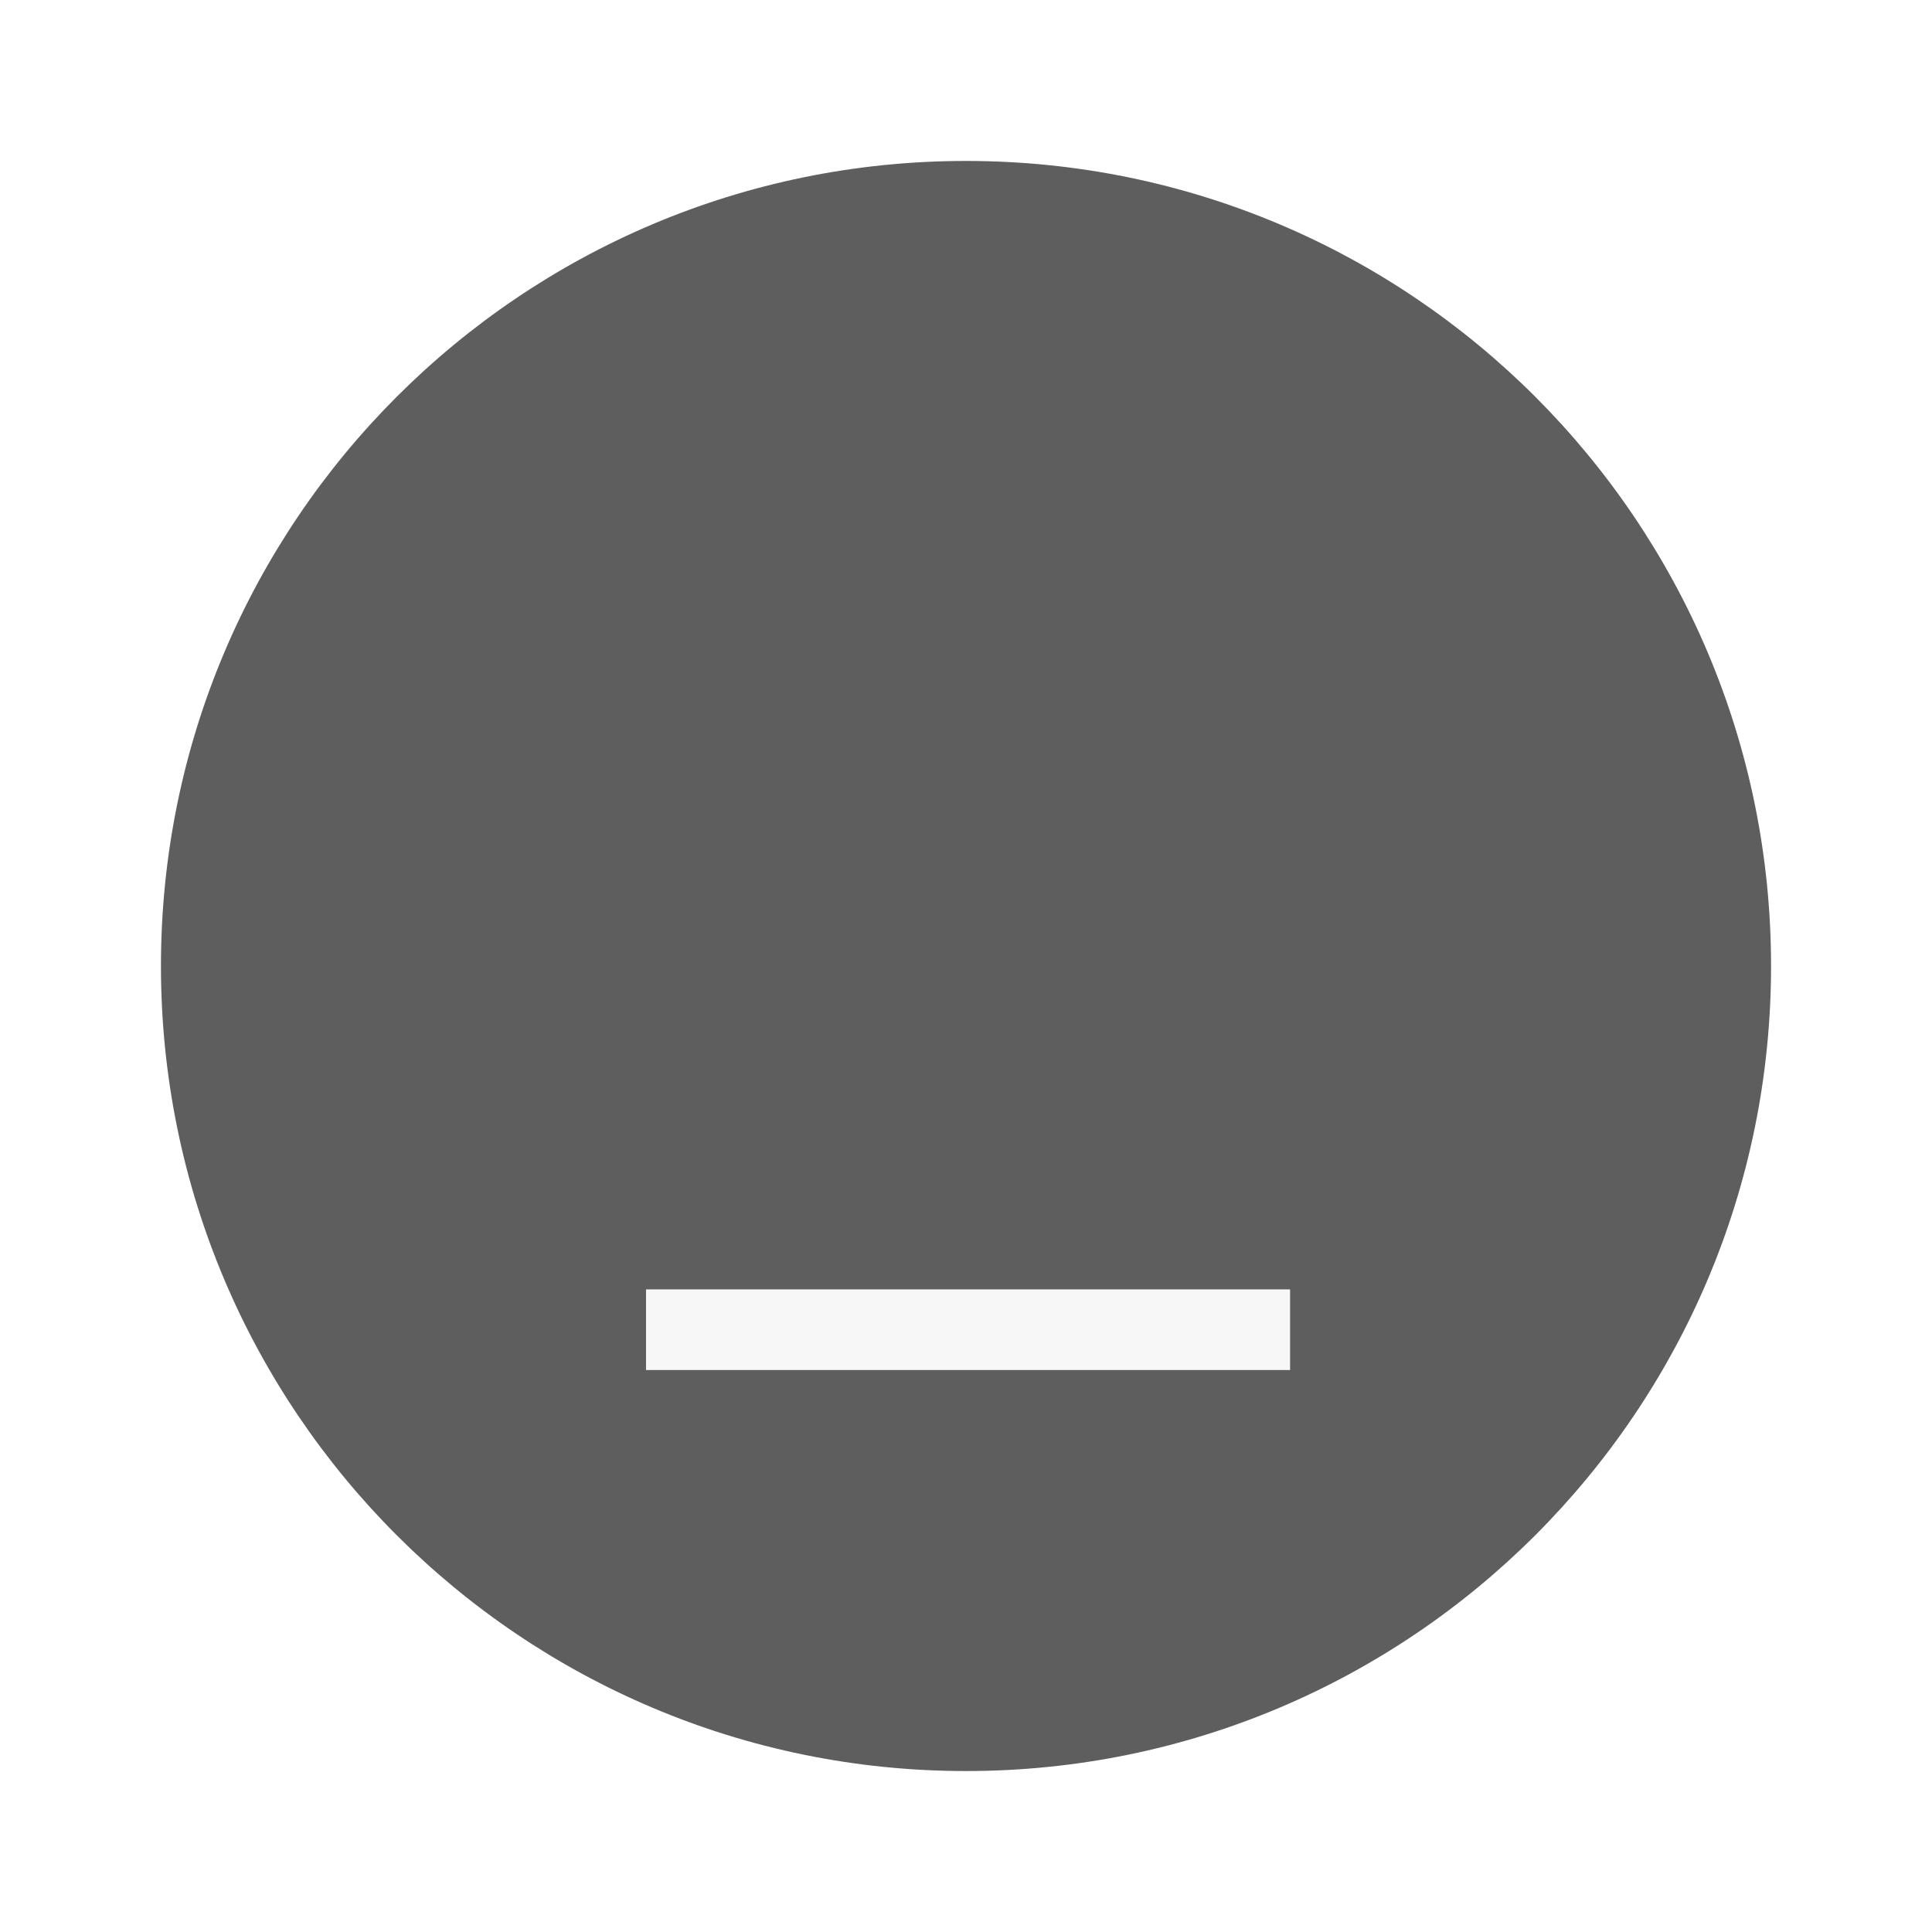
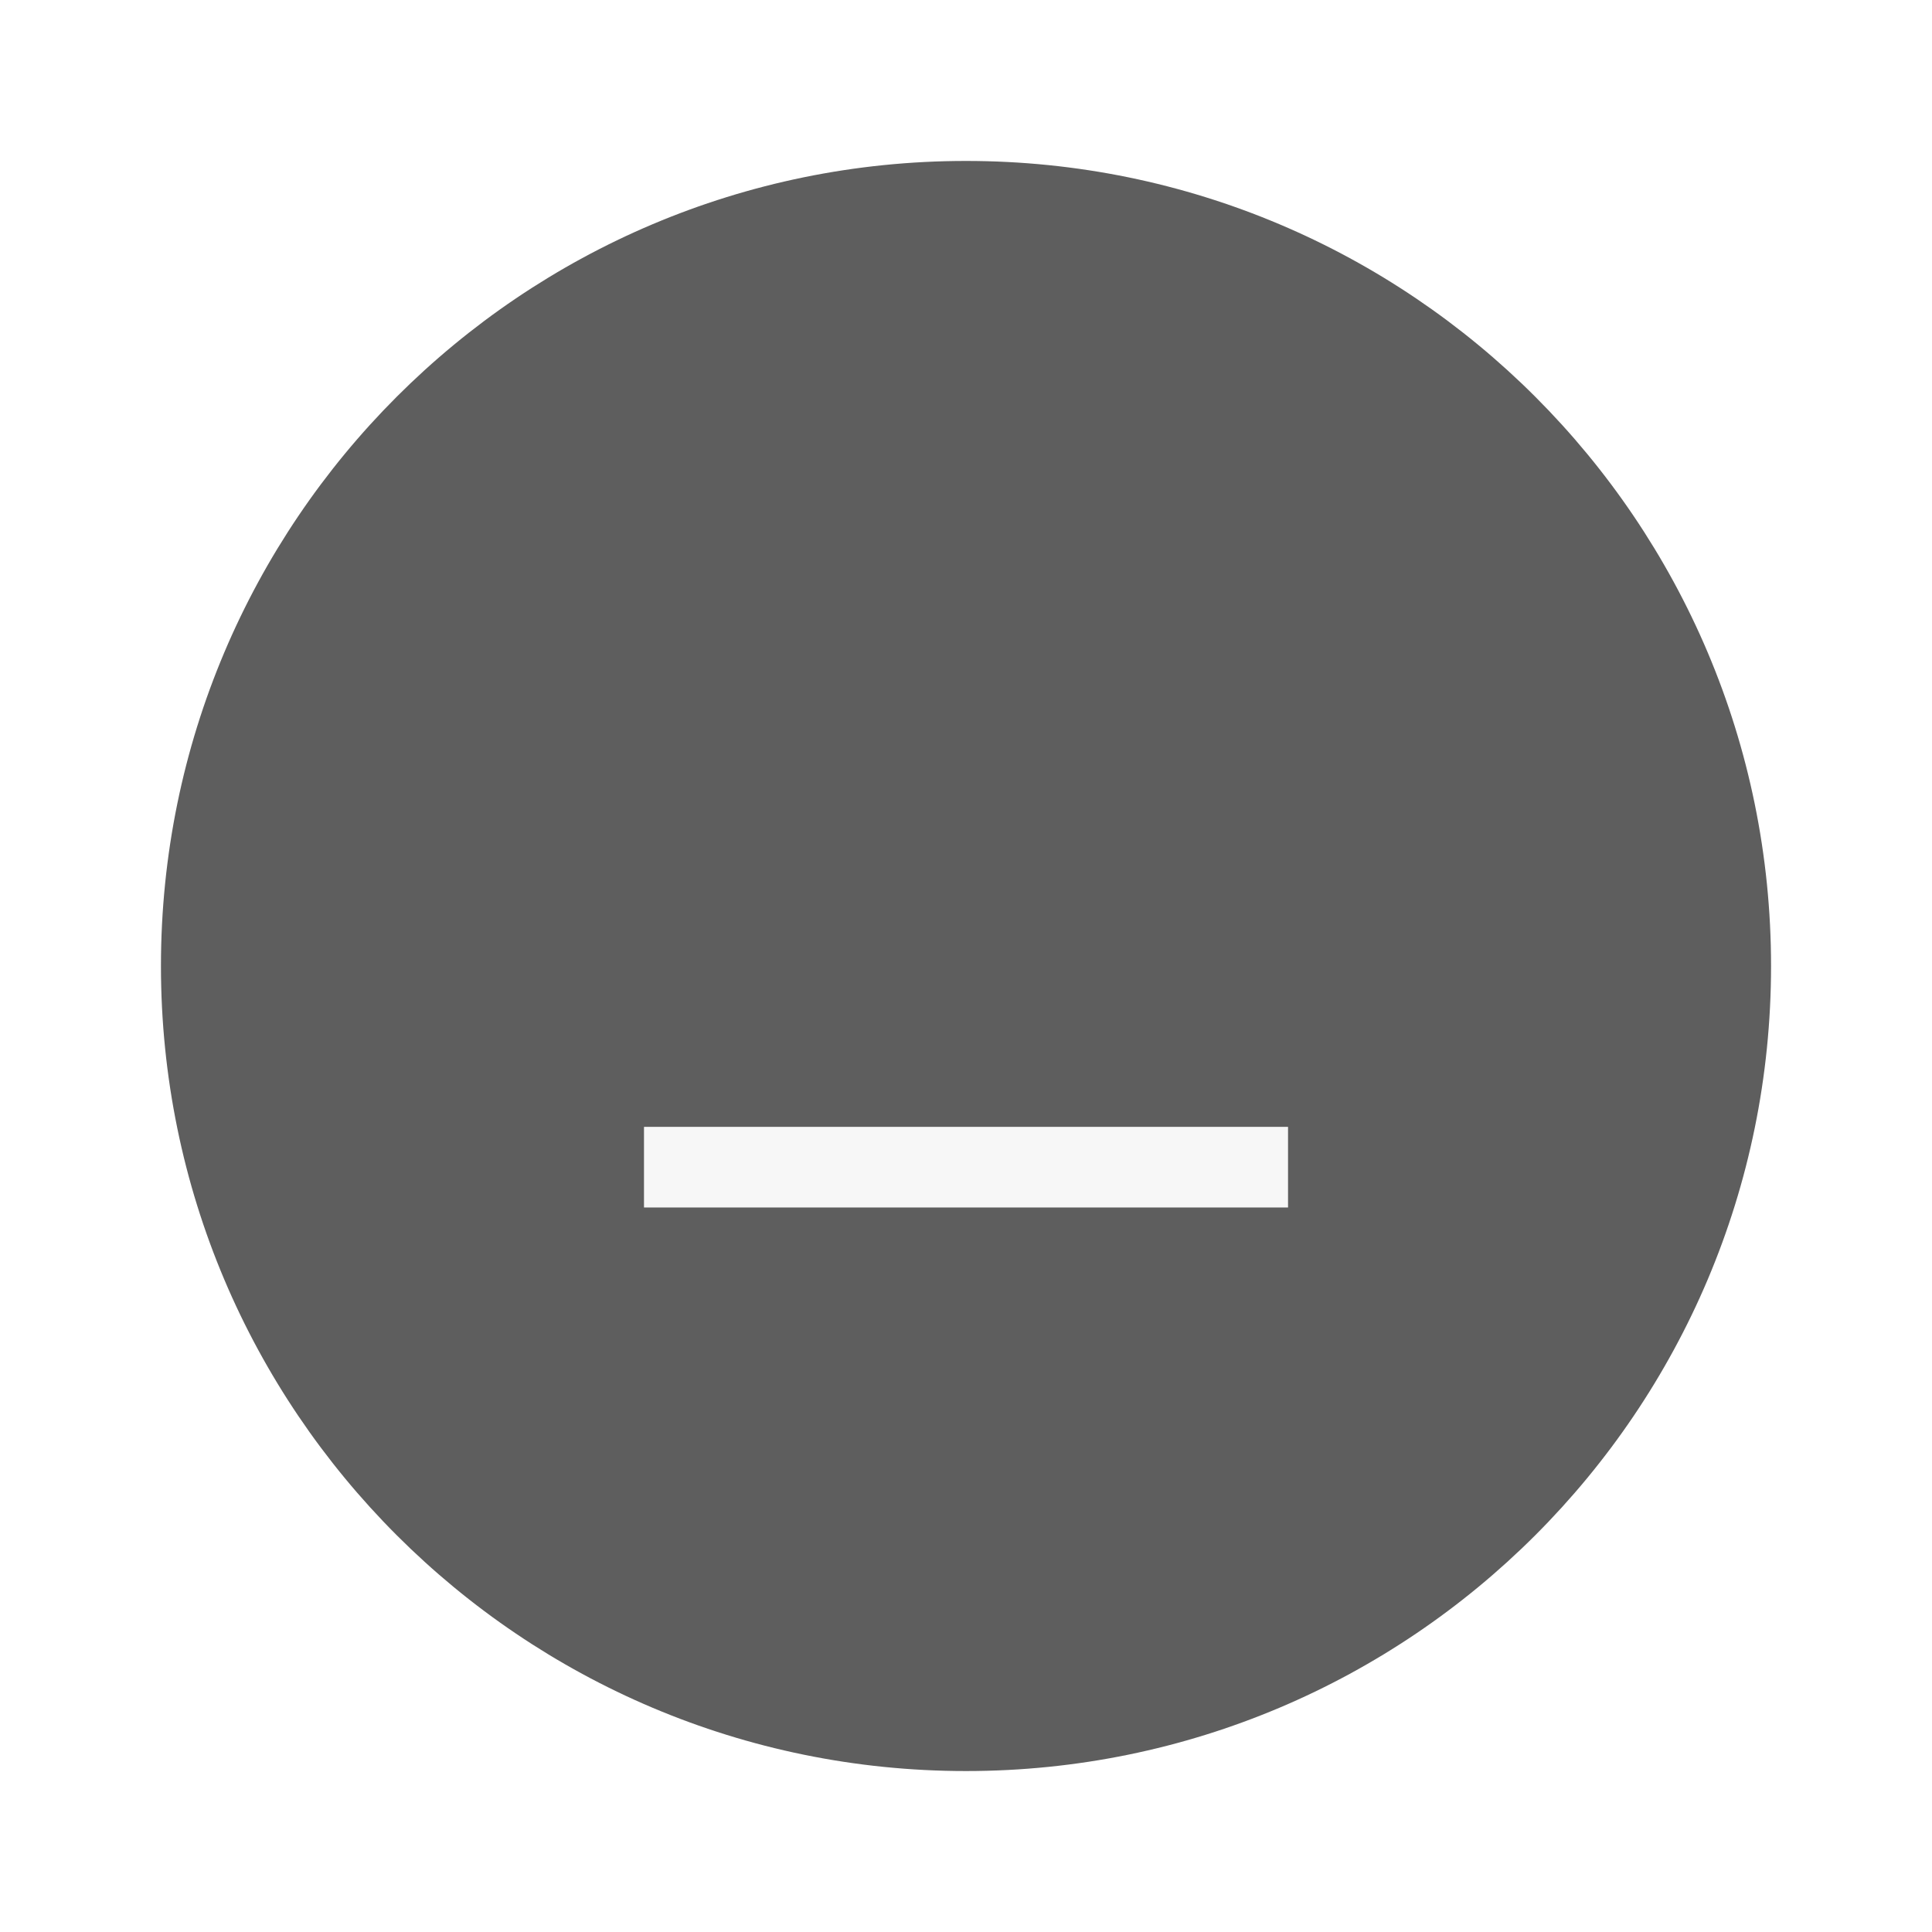
<svg xmlns="http://www.w3.org/2000/svg" width="24" height="24" version="1.1" viewBox="0 0 6.35 6.35" id="svg4579">
  <defs id="defs4583" />
  <g transform="translate(0,-290.915)" id="g4577">
    <circle cx="3.175" cy="294.09" r="2.646" id="circle4571" style="fill:#5E5E5E;stroke-width:0.661" />
-     <g transform="matrix(0.56569,-0.70711,0.56569,0.70711,-164.83,88.637)" id="g4575">
+     <g transform="matrix(0.56569,-0.70711,0.56569,0.70711,-164.8367,88.10277)" id="g4575">
      <rect transform="rotate(-45)" x="-206.78" y="208.69" width="0.265" height="2.646" id="rect4573" style="fill:#F7F7F7;stroke-width:0.197" />
    </g>
  </g>
</svg>
